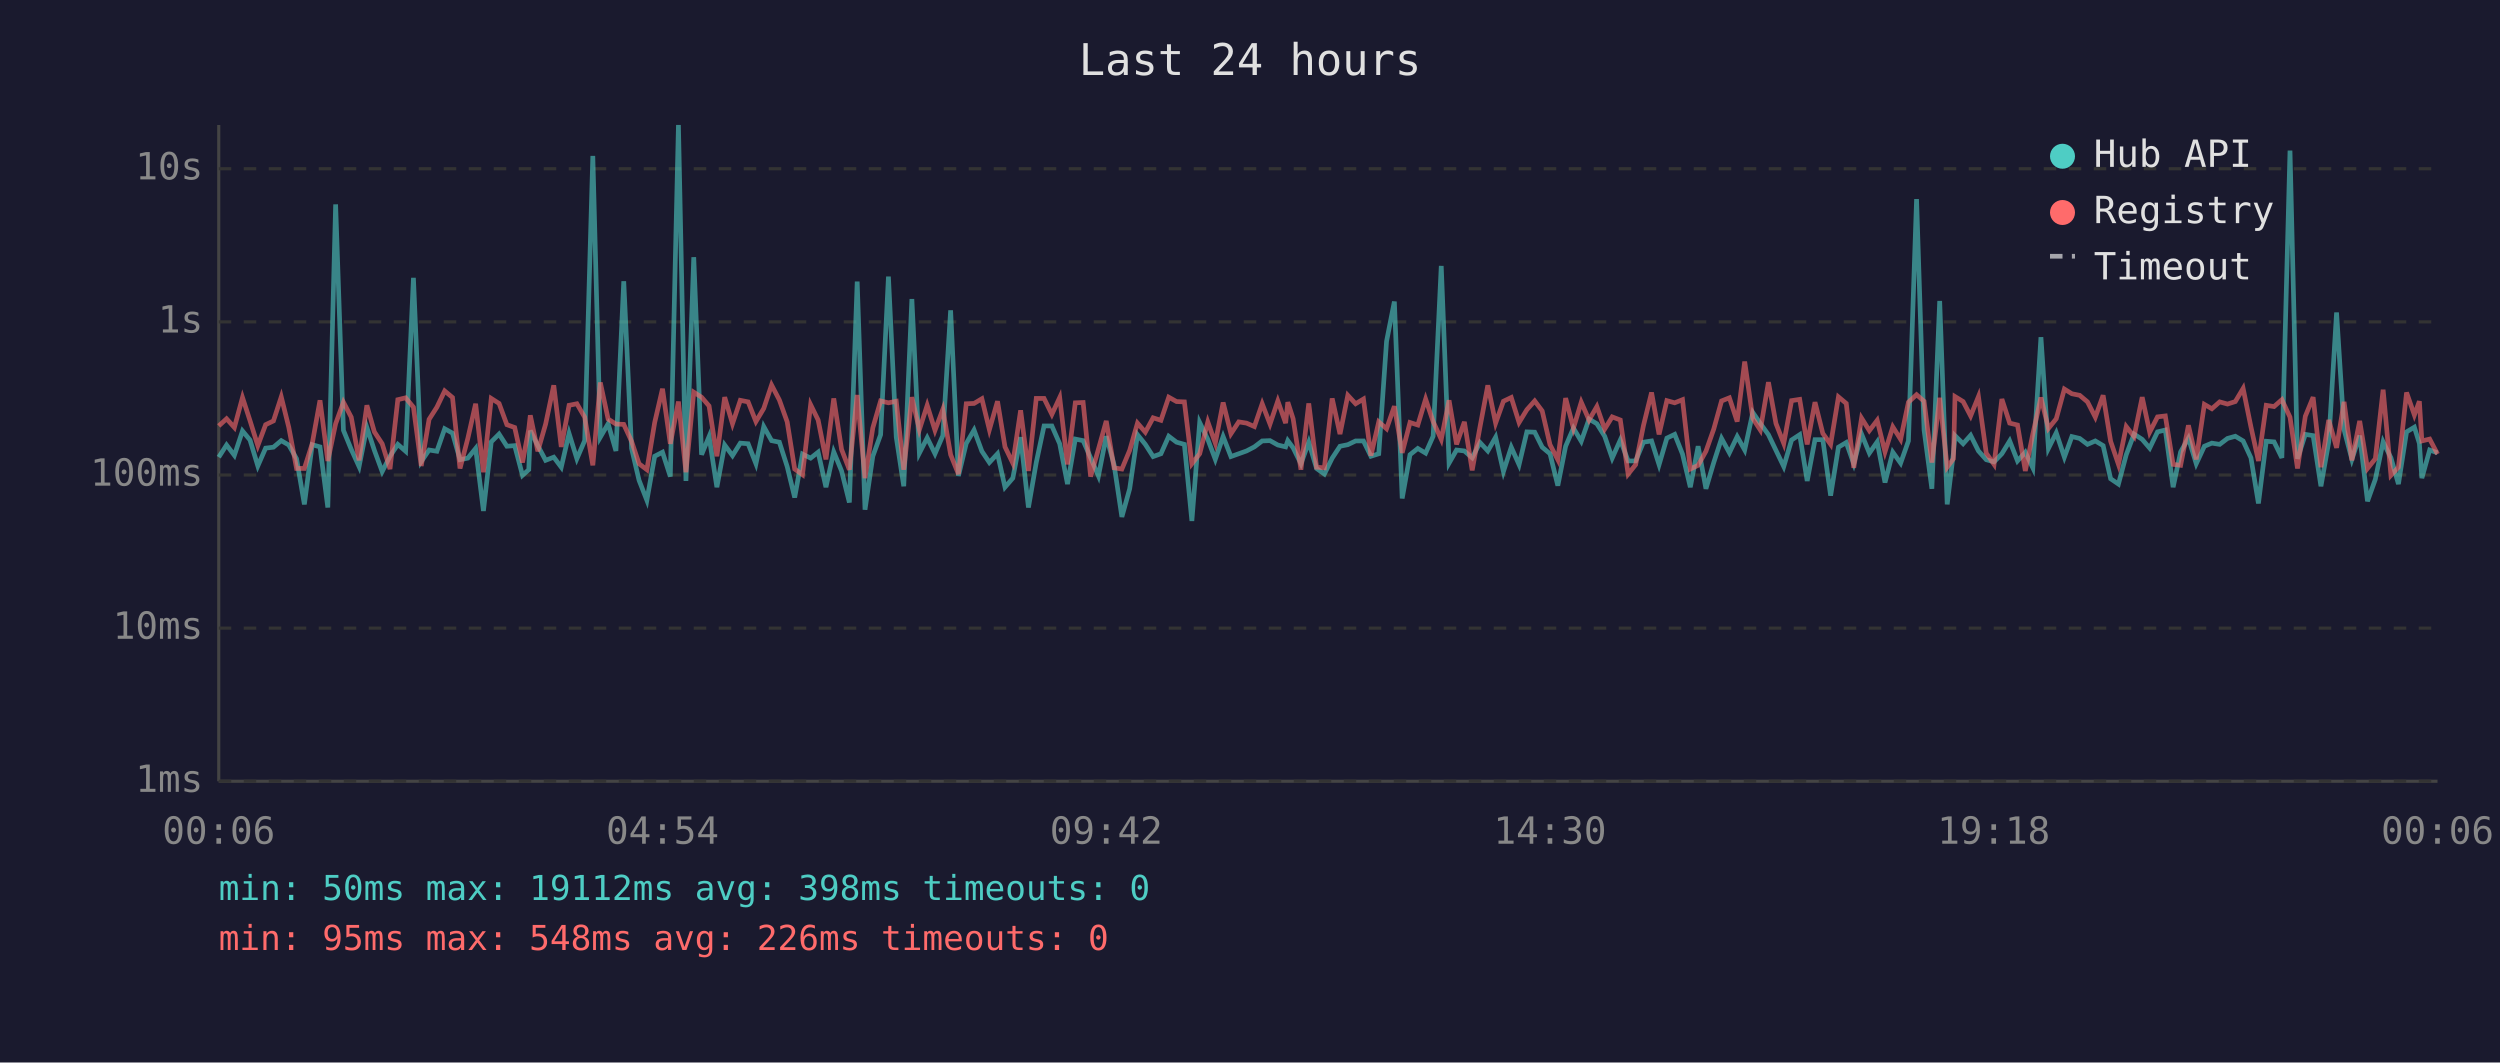
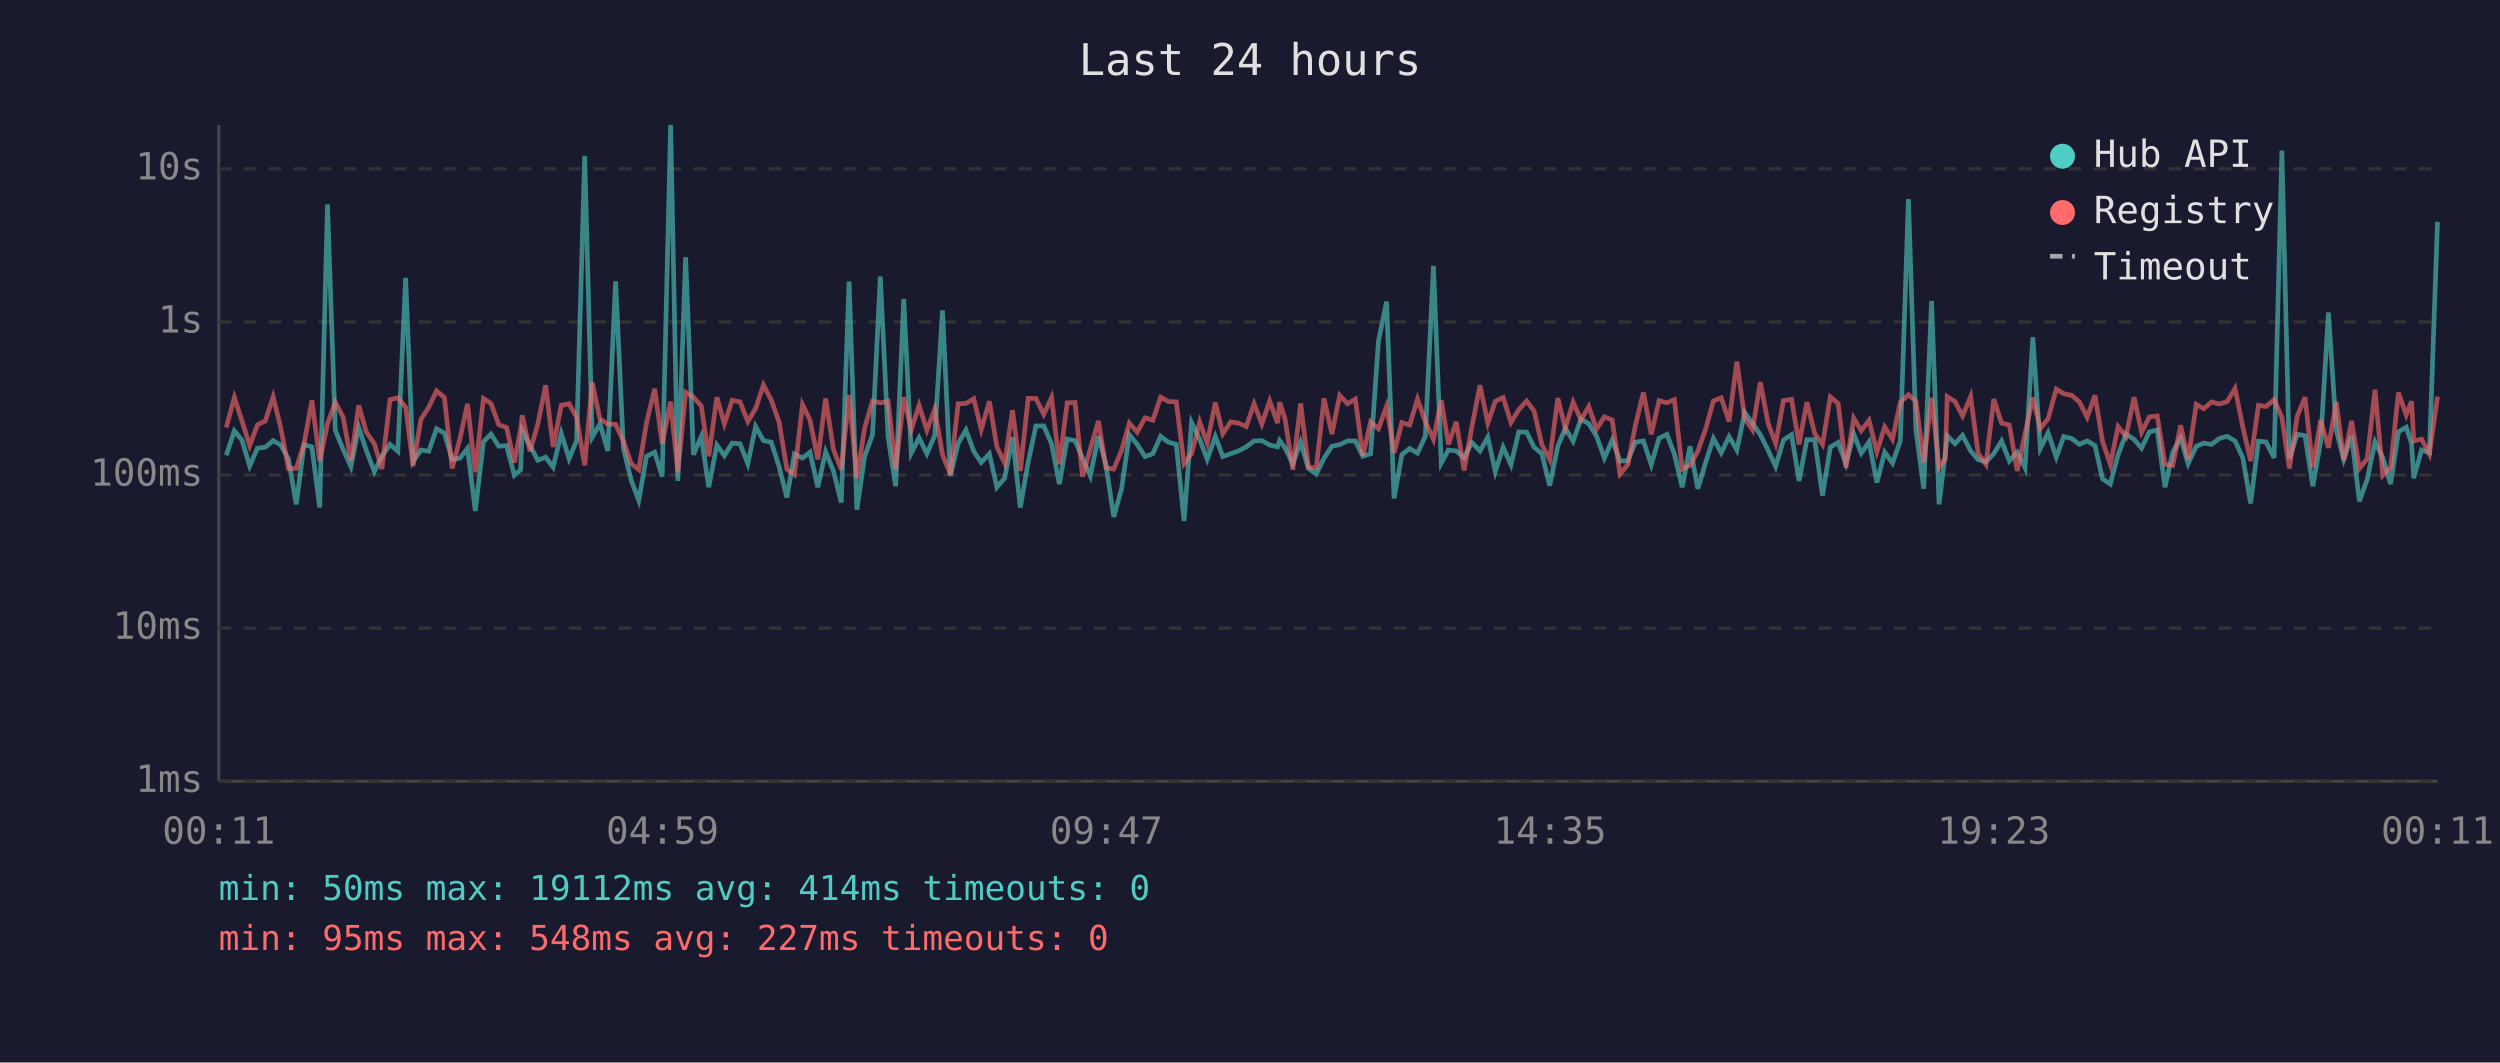
<svg xmlns="http://www.w3.org/2000/svg" viewBox="0 0 800 340" font-family="monospace" font-size="12">
  <rect width="800" height="340" fill="#1a1a2e" />
  <text x="400" y="24" fill="#e0e0e0" font-size="14" text-anchor="middle">Last 24 hours</text>
  <line x1="70" y1="40" x2="70" y2="250" stroke="#444" stroke-width="1" />
  <line x1="70" y1="250" x2="780" y2="250" stroke="#444" stroke-width="1" />
  <line x1="70" y1="250" x2="780" y2="250" stroke="#333" stroke-width="1" stroke-dasharray="4" />
  <text x="65" y="250" fill="#888" text-anchor="end" dominant-baseline="middle">1ms</text>
  <line x1="70" y1="201" x2="780" y2="201" stroke="#333" stroke-width="1" stroke-dasharray="4" />
  <text x="65" y="201" fill="#888" text-anchor="end" dominant-baseline="middle">10ms</text>
  <line x1="70" y1="152" x2="780" y2="152" stroke="#333" stroke-width="1" stroke-dasharray="4" />
  <text x="65" y="152" fill="#888" text-anchor="end" dominant-baseline="middle">100ms</text>
  <line x1="70" y1="103" x2="780" y2="103" stroke="#333" stroke-width="1" stroke-dasharray="4" />
  <text x="65" y="103" fill="#888" text-anchor="end" dominant-baseline="middle">1s</text>
  <line x1="70" y1="54" x2="780" y2="54" stroke="#333" stroke-width="1" stroke-dasharray="4" />
  <text x="65" y="54" fill="#888" text-anchor="end" dominant-baseline="middle">10s</text>
-   <text x="70" y="270" fill="#888" text-anchor="middle">00:06</text>
-   <text x="212" y="270" fill="#888" text-anchor="middle">04:54</text>
-   <text x="354" y="270" fill="#888" text-anchor="middle">09:42</text>
-   <text x="496" y="270" fill="#888" text-anchor="middle">14:30</text>
-   <text x="638" y="270" fill="#888" text-anchor="middle">19:18</text>
-   <text x="780" y="270" fill="#888" text-anchor="middle">00:06</text>
-   <polyline points="70.0,146.3 72.5,142.4 75.0,145.7 77.6,137.9 80.0,140.8 82.5,149.1 85.0,143.4 87.5,143.1 90.0,141.0 92.4,142.4 94.9,146.8 97.4,161.4 99.9,142.3 102.4,143.0 104.9,162.4 107.4,65.4 109.9,137.7 112.4,143.8 114.9,149.3 117.4,136.8 119.8,144.1 122.3,150.9 124.8,146.0 127.3,142.2 129.8,144.4 132.3,88.9 134.8,147.7 137.3,144.0 139.8,144.4 142.3,137.2 144.8,138.6 147.2,147.1 149.7,146.6 152.2,143.5 154.7,163.5 157.2,141.4 159.7,138.9 162.2,142.8 164.7,142.6 167.2,152.1 169.2,150.3 169.7,137.8 172.1,142.6 174.6,147.3 177.2,146.3 179.6,149.5 182.1,138.7 184.6,146.8 187.1,141.0 189.7,49.9 192.1,139.9 194.6,135.6 197.1,144.3 199.6,90.0 202.1,143.5 204.5,153.7 207.0,160.1 209.5,146.0 212.0,144.7 214.5,152.5 217.1,40.0 219.5,153.9 222.0,82.3 224.5,145.5 226.9,139.7 229.4,155.9 231.9,142.4 234.4,145.8 236.9,141.8 239.4,142.0 241.9,148.4 244.4,136.5 246.9,141.0 249.4,141.5 251.9,149.3 254.3,159.2 256.8,145.3 259.4,146.6 261.8,144.7 264.3,155.9 266.8,144.6 269.3,150.7 271.8,160.8 274.3,90.1 276.8,163.1 279.3,146.0 281.8,139.1 284.3,88.5 286.8,139.9 289.2,155.6 291.8,95.7 294.2,145.0 296.7,140.1 299.2,145.2 301.7,139.4 304.2,99.3 306.7,152.3 309.2,141.9 311.7,137.6 314.2,144.4 316.6,148.0 319.2,145.2 321.6,155.9 324.1,153.0 326.6,139.9 329.1,162.4 331.6,148.0 334.1,136.3 336.6,136.3 339.1,142.0 341.6,154.9 344.1,140.5 346.6,141.0 349.0,146.5 351.5,152.3 354.0,139.6 356.5,148.7 359.0,165.4 361.5,156.4 364.0,139.1 366.5,142.2 369.0,146.1 371.5,145.2 374.0,139.6 376.5,141.5 379.0,142.2 381.4,166.7 383.9,135.2 386.5,140.6 388.9,147.0 391.4,139.7 393.9,146.1 396.4,145.2 398.9,144.3 401.4,143.0 403.9,141.1 406.4,141.0 408.9,142.4 411.4,143.0 412.1,141.0 413.8,143.3 416.3,148.4 418.8,141.5 421.3,149.9 423.8,151.7 426.3,146.6 428.8,142.8 431.3,142.3 433.8,141.1 436.3,141.1 438.7,146.0 441.2,145.2 443.7,109.2 446.2,96.5 448.7,159.5 451.2,145.5 453.7,143.5 456.2,145.0 458.6,139.6 461.2,85.1 463.7,148.2 466.1,144.0 468.6,144.3 471.1,146.5 473.6,141.6 476.1,144.3 478.6,139.9 481.1,150.9 483.6,143.1 486.1,148.7 488.6,138.2 491.1,138.3 493.5,143.1 496.0,145.2 498.5,155.4 501.0,142.8 503.5,137.0 506.0,141.2 508.5,134.1 511.0,135.6 513.5,139.6 515.9,146.6 518.5,140.8 521.0,147.5 523.4,147.5 525.9,141.5 528.5,141.1 530.9,148.7 533.4,140.2 535.9,139.0 538.4,145.3 540.9,155.9 543.4,142.8 545.9,156.4 548.4,148.0 550.9,140.3 553.4,144.9 555.9,139.7 558.3,144.0 560.9,132.0 563.3,135.5 565.9,139.1 568.3,144.1 570.8,149.3 573.3,140.8 575.9,139.1 578.3,153.9 580.8,140.7 583.3,140.7 585.8,158.6 588.3,143.1 590.8,141.6 593.2,148.4 595.7,138.9 598.2,145.0 600.7,141.4 603.2,154.4 605.7,144.7 608.2,148.2 610.7,141.1 613.3,63.7 615.7,137.6 618.2,156.4 620.7,96.3 623.1,161.4 625.1,144.9 625.6,139.4 628.2,142.0 630.6,139.3 633.1,144.3 635.6,147.1 638.1,147.8 640.6,145.2 643.1,141.1 645.6,147.5 648.1,144.7 650.5,149.7 653.1,107.9 655.5,143.5 658.0,138.5 660.6,146.3 663.0,139.7 665.5,140.3 668.0,142.2 670.5,141.1 673.0,142.6 675.4,153.2 677.9,154.9 680.4,145.5 682.9,138.9 685.5,140.6 687.9,143.4 690.4,138.2 692.9,137.6 695.4,155.9 697.8,144.6 700.3,140.2 702.8,148.4 705.4,142.8 707.8,141.8 710.3,142.2 712.8,140.3 715.3,139.6 717.8,141.1 720.3,146.5 722.7,161.1 725.2,141.2 727.7,141.4 730.2,146.5 732.8,48.2 735.2,146.8 737.7,139.0 740.2,139.4 742.7,155.6 745.2,141.4 747.7,100.0 750.1,137.5 752.6,147.0 755.1,139.4 757.6,160.4 760.1,153.4 762.6,141.4 765.1,146.5 767.5,154.9 770.1,138.2 772.6,136.7 774.2,141.9 775.0,153.0 777.5,144.0 780.0,144.9" fill="none" stroke="#4ecdc4" stroke-width="1.5" opacity="0.6" />
-   <polyline points="70.0,136.3 72.5,134.0 75.0,136.8 77.6,127.2 80.0,134.6 82.5,142.6 85.0,135.9 87.5,134.7 90.0,127.0 92.4,136.7 94.9,149.9 97.4,149.9 99.9,142.0 102.4,128.1 104.9,147.5 107.4,135.6 109.9,128.7 112.4,133.5 114.9,147.3 117.4,129.7 119.8,138.2 122.3,142.0 124.8,150.1 127.3,127.9 129.8,127.3 132.3,130.3 134.8,149.1 137.3,134.2 139.8,130.3 142.3,125.1 144.8,127.2 147.2,149.9 149.7,140.3 152.2,129.2 154.7,151.1 157.2,127.5 159.7,129.1 162.2,135.9 164.7,136.8 167.2,148.0 169.2,137.3 169.7,132.9 172.1,144.4 174.6,135.7 177.2,123.3 179.6,143.0 182.1,129.7 184.6,129.2 187.1,133.5 189.7,148.9 192.1,122.4 194.6,134.1 197.1,135.7 199.6,135.8 202.1,141.2 204.5,148.4 207.0,150.3 209.5,135.2 212.0,124.4 214.5,142.0 217.1,128.5 219.5,151.1 222.0,125.5 224.5,127.1 226.9,129.9 229.4,146.0 231.9,127.1 234.4,135.6 236.9,128.1 239.4,128.6 241.9,134.9 244.4,130.7 246.9,123.2 249.4,128.0 251.9,135.0 254.3,150.1 256.8,151.9 259.4,129.5 261.8,134.4 264.3,147.0 266.8,127.5 269.3,143.8 271.8,150.3 274.3,126.4 276.8,153.0 279.3,136.9 281.8,128.3 284.3,128.9 286.8,128.4 289.2,150.3 291.8,127.1 294.2,137.5 296.7,129.7 299.2,137.7 301.7,131.0 304.2,145.5 306.7,151.7 309.2,129.2 311.7,129.1 314.2,127.6 316.6,137.5 319.2,128.4 321.6,143.0 324.1,148.2 326.6,131.3 329.1,150.7 331.6,127.5 334.1,127.5 336.6,132.6 339.1,127.2 341.6,148.6 344.1,128.9 346.6,128.8 349.0,152.5 351.5,143.7 354.0,134.7 356.5,149.7 359.0,150.1 361.5,144.1 364.0,135.4 366.5,138.3 369.0,133.7 371.5,134.5 374.0,127.1 376.5,128.5 379.0,128.6 381.4,148.4 383.9,145.2 386.5,135.0 388.9,141.8 391.4,128.8 393.9,138.8 396.4,135.0 398.9,135.4 401.4,136.5 403.9,129.2 406.4,135.7 408.9,128.3 411.4,135.4 412.1,128.7 413.8,134.0 416.3,150.3 418.8,129.1 421.3,149.5 423.8,149.7 426.3,127.5 428.8,138.9 431.3,126.5 433.8,129.2 436.3,127.7 438.7,145.8 441.2,135.0 443.7,137.2 446.2,130.0 448.7,144.9 451.2,135.2 453.7,136.0 456.2,127.7 458.6,134.9 461.2,140.6 463.7,128.1 466.1,142.2 468.6,135.0 471.1,150.5 473.6,136.6 476.1,123.3 478.6,135.4 481.1,128.4 483.6,127.2 486.1,135.2 488.6,131.1 491.1,128.3 493.5,131.5 496.0,142.3 498.5,147.1 501.0,127.4 503.5,137.0 506.0,128.7 508.5,134.4 511.0,130.1 513.5,137.3 515.9,133.4 518.5,134.4 521.0,151.7 523.4,148.7 525.9,136.2 528.5,125.6 530.9,139.0 533.4,128.2 535.9,128.9 538.4,127.9 540.9,150.1 543.4,148.9 545.9,144.4 548.4,137.3 550.9,128.3 553.4,127.3 555.9,134.9 558.3,115.7 560.9,133.9 563.3,137.6 565.9,122.3 568.3,135.5 570.8,141.9 573.3,128.2 575.9,127.8 578.3,142.2 580.8,128.7 583.3,138.7 585.8,142.2 588.3,127.0 590.8,129.1 593.2,149.7 595.7,133.8 598.2,137.8 600.7,134.5 603.2,144.6 605.7,136.6 608.2,140.6 610.7,128.7 613.3,126.3 615.7,128.4 618.2,148.0 620.7,127.3 623.1,149.5 625.1,146.8 625.6,126.9 628.2,128.5 630.6,133.1 633.1,126.9 635.6,145.0 638.1,148.6 640.6,127.7 643.1,135.4 645.6,136.0 648.1,150.7 650.5,138.9 653.1,127.2 655.5,137.1 658.0,134.0 660.6,124.5 663.0,126.0 665.5,126.5 668.0,128.6 670.5,133.5 673.0,126.5 675.4,141.2 677.9,148.6 680.4,136.5 682.9,139.7 685.5,127.1 687.9,138.3 690.4,133.4 692.9,133.1 695.4,148.6 697.8,148.9 700.3,136.1 702.8,147.0 705.4,129.4 707.8,130.8 710.3,128.6 712.8,129.3 715.3,128.5 717.8,124.3 720.3,136.6 722.7,147.5 725.2,129.7 727.7,130.1 730.2,127.9 732.8,133.5 735.2,149.9 737.7,133.2 740.2,127.1 742.7,149.5 745.2,134.4 747.7,143.3 750.1,128.6 752.6,147.3 755.1,134.7 757.6,149.9 760.1,146.8 762.6,124.7 765.1,152.1 767.5,149.5 770.1,125.6 772.6,132.8 774.2,128.4 775.0,141.1 777.5,140.5 780.0,145.3" fill="none" stroke="#ff6b6b" stroke-width="1.5" opacity="0.6" />
+   <text x="70" y="270" fill="#888" text-anchor="middle">00:11</text>
+   <text x="212" y="270" fill="#888" text-anchor="middle">04:59</text>
+   <text x="354" y="270" fill="#888" text-anchor="middle">09:47</text>
+   <text x="496" y="270" fill="#888" text-anchor="middle">14:35</text>
+   <text x="638" y="270" fill="#888" text-anchor="middle">19:23</text>
+   <text x="780" y="270" fill="#888" text-anchor="middle">00:11</text>
+   <polyline points="72.4,145.7 75.0,137.9 77.4,140.8 79.9,149.1 82.4,143.4 84.9,143.1 87.4,141.0 89.8,142.4 92.3,146.8 94.8,161.4 97.3,142.3 99.8,143.0 102.3,162.4 104.8,65.4 107.3,137.7 109.8,143.8 112.3,149.3 114.8,136.8 117.2,144.1 119.8,150.9 122.2,146.0 124.8,142.2 127.3,144.4 129.8,88.9 132.2,147.7 134.7,144.0 137.2,144.4 139.7,137.2 142.2,138.6 144.7,147.1 147.2,146.6 149.6,143.5 152.1,163.5 154.7,141.4 157.1,138.9 159.6,142.8 162.1,142.6 164.6,152.1 166.6,150.3 167.1,137.8 169.6,142.6 172.1,147.3 174.6,146.3 177.0,149.5 179.6,138.7 182.1,146.8 184.5,141.0 187.1,49.9 189.5,139.9 192.0,135.6 194.5,144.3 197.0,90.0 199.5,143.5 202.0,153.7 204.4,160.1 206.9,146.0 209.5,144.7 211.9,152.5 214.6,40.0 216.9,153.9 219.4,82.3 221.9,145.5 224.4,139.7 226.8,155.9 229.4,142.4 231.8,145.8 234.3,141.8 236.8,142.0 239.3,148.4 241.8,136.5 244.3,141.0 246.8,141.5 249.3,149.3 251.8,159.2 254.2,145.3 256.8,146.6 259.2,144.7 261.7,155.9 264.2,144.6 266.7,150.7 269.2,160.8 271.7,90.1 274.2,163.1 276.7,146.0 279.2,139.1 281.7,88.5 284.2,139.9 286.6,155.6 289.2,95.7 291.6,145.0 294.1,140.1 296.6,145.2 299.1,139.4 301.6,99.3 304.1,152.3 306.6,141.9 309.1,137.6 311.6,144.4 314.0,148.0 316.6,145.2 319.0,155.9 321.5,153.0 324.0,139.9 326.5,162.4 329.0,148.0 331.5,136.3 334.0,136.3 336.5,142.0 339.0,154.9 341.5,140.5 344.0,141.0 346.4,146.5 348.9,152.3 351.5,139.6 353.9,148.7 356.4,165.4 358.9,156.4 361.4,139.1 363.9,142.2 366.4,146.1 368.9,145.2 371.4,139.6 373.9,141.5 376.4,142.2 378.9,166.7 381.3,135.2 383.9,140.6 386.3,147.0 388.9,139.7 391.3,146.1 393.8,145.2 396.3,144.3 398.8,143.0 401.3,141.1 403.8,141.0 406.3,142.4 408.8,143.0 409.5,141.0 411.2,143.3 413.7,148.4 416.2,141.5 418.7,149.9 421.2,151.7 423.7,146.6 426.2,142.8 428.7,142.3 431.2,141.1 433.7,141.1 436.1,146.0 438.6,145.2 441.1,109.2 443.7,96.5 446.1,159.5 448.6,145.5 451.1,143.5 453.6,145.0 456.1,139.6 458.7,85.1 461.2,148.2 463.5,144.0 466.0,144.3 468.5,146.5 471.0,141.6 473.6,144.3 476.1,139.9 478.5,150.9 481.0,143.1 483.5,148.7 486.0,138.2 488.5,138.3 490.9,143.1 493.4,145.2 495.9,155.4 498.5,142.8 500.9,137.0 503.4,141.2 505.9,134.1 508.4,135.6 510.9,139.6 513.4,146.6 515.9,140.8 518.4,147.5 520.9,147.5 523.3,141.5 525.9,141.1 528.4,148.7 530.9,140.2 533.4,139.0 535.8,145.3 538.3,155.9 540.8,142.8 543.3,156.4 545.8,148.0 548.3,140.3 550.8,144.9 553.3,139.7 555.8,144.0 558.3,132.0 560.8,135.5 563.3,139.1 565.8,144.1 568.2,149.3 570.7,140.8 573.3,139.1 575.7,153.9 578.2,140.7 580.7,140.7 583.2,158.6 585.7,143.1 588.2,141.6 590.7,148.4 593.2,138.9 595.6,145.0 598.1,141.4 600.6,154.4 603.1,144.7 605.6,148.2 608.1,141.1 610.7,63.7 613.1,137.6 615.6,156.4 618.1,96.3 620.5,161.4 622.5,144.9 623.1,139.4 625.6,142.0 628.0,139.3 630.6,144.3 633.0,147.1 635.5,147.8 638.0,145.2 640.5,141.1 643.0,147.5 645.5,144.7 648.0,149.7 650.5,107.9 652.9,143.5 655.4,138.5 658.0,146.3 660.4,139.7 662.9,140.3 665.4,142.2 667.9,141.1 670.4,142.6 672.8,153.2 675.3,154.9 677.8,145.5 680.3,138.9 682.9,140.6 685.3,143.4 687.8,138.2 690.3,137.6 692.8,155.9 695.3,144.6 697.8,140.2 700.2,148.4 702.8,142.8 705.2,141.8 707.7,142.2 710.2,140.3 712.7,139.6 715.2,141.1 717.7,146.5 720.2,161.1 722.7,141.2 725.1,141.4 727.7,146.5 730.2,48.2 732.6,146.8 735.1,139.0 737.6,139.4 740.1,155.6 742.6,141.4 745.1,100.0 747.6,137.5 750.0,147.0 752.5,139.4 755.0,160.4 757.5,153.4 760.0,141.4 762.5,146.5 765.0,154.9 767.5,138.2 770.0,136.7 771.7,141.9 772.4,153.0 774.9,144.0 777.4,144.9 780.0,71.0" fill="none" stroke="#4ecdc4" stroke-width="1.5" opacity="0.6" />
+   <polyline points="72.4,136.8 75.0,127.2 77.4,134.6 79.9,142.6 82.4,135.9 84.9,134.7 87.4,127.0 89.8,136.7 92.3,149.9 94.8,149.9 97.3,142.0 99.8,128.1 102.3,147.5 104.8,135.6 107.3,128.7 109.8,133.5 112.3,147.3 114.8,129.7 117.2,138.2 119.8,142.0 122.2,150.1 124.8,127.9 127.3,127.3 129.8,130.3 132.2,149.1 134.7,134.2 137.2,130.3 139.7,125.1 142.2,127.2 144.7,149.9 147.2,140.3 149.6,129.2 152.1,151.1 154.7,127.5 157.1,129.1 159.6,135.9 162.1,136.8 164.6,148.0 166.6,137.3 167.1,132.9 169.6,144.4 172.1,135.7 174.6,123.3 177.0,143.0 179.6,129.7 182.1,129.2 184.5,133.5 187.1,148.9 189.5,122.4 192.0,134.1 194.5,135.7 197.0,135.8 199.5,141.2 202.0,148.4 204.4,150.3 206.9,135.2 209.5,124.4 211.9,142.0 214.6,128.5 216.9,151.1 219.4,125.5 221.9,127.1 224.4,129.9 226.8,146.0 229.4,127.1 231.8,135.6 234.3,128.1 236.8,128.6 239.3,134.9 241.8,130.7 244.3,123.2 246.8,128.0 249.3,135.0 251.8,150.1 254.2,151.9 256.8,129.5 259.2,134.4 261.7,147.0 264.2,127.5 266.7,143.8 269.2,150.3 271.7,126.4 274.2,153.0 276.7,136.9 279.2,128.3 281.7,128.9 284.2,128.4 286.6,150.3 289.2,127.1 291.6,137.5 294.1,129.7 296.6,137.7 299.1,131.0 301.6,145.5 304.1,151.7 306.6,129.2 309.1,129.1 311.6,127.6 314.0,137.5 316.6,128.4 319.0,143.0 321.5,148.2 324.0,131.3 326.5,150.7 329.0,127.5 331.5,127.5 334.0,132.6 336.5,127.2 339.0,148.6 341.5,128.9 344.0,128.8 346.4,152.5 348.9,143.7 351.5,134.7 353.9,149.7 356.4,150.1 358.9,144.1 361.4,135.4 363.9,138.3 366.4,133.7 368.9,134.5 371.4,127.1 373.9,128.5 376.4,128.6 378.9,148.4 381.3,145.2 383.9,135.0 386.3,141.8 388.9,128.8 391.3,138.8 393.8,135.0 396.3,135.4 398.8,136.5 401.3,129.2 403.8,135.7 406.3,128.3 408.8,135.4 409.5,128.7 411.2,134.0 413.7,150.3 416.2,129.1 418.7,149.5 421.2,149.7 423.7,127.5 426.2,138.9 428.7,126.5 431.2,129.2 433.7,127.7 436.1,145.8 438.6,135.0 441.1,137.2 443.7,130.0 446.1,144.9 448.6,135.2 451.1,136.0 453.6,127.7 456.1,134.9 458.7,140.6 461.2,128.1 463.5,142.2 466.0,135.0 468.5,150.5 471.0,136.6 473.6,123.3 476.1,135.4 478.5,128.4 481.0,127.2 483.5,135.2 486.0,131.1 488.5,128.3 490.9,131.5 493.4,142.3 495.9,147.1 498.5,127.4 500.9,137.0 503.4,128.7 505.9,134.4 508.4,130.1 510.9,137.3 513.4,133.4 515.9,134.4 518.4,151.7 520.9,148.7 523.3,136.2 525.9,125.6 528.4,139.0 530.9,128.2 533.4,128.9 535.8,127.9 538.3,150.1 540.8,148.9 543.3,144.4 545.8,137.3 548.3,128.3 550.8,127.3 553.3,134.9 555.8,115.7 558.3,133.9 560.8,137.6 563.3,122.3 565.8,135.5 568.2,141.9 570.7,128.2 573.3,127.8 575.7,142.2 578.2,128.7 580.7,138.7 583.2,142.2 585.7,127.0 588.2,129.1 590.7,149.7 593.2,133.8 595.6,137.8 598.1,134.5 600.6,144.6 603.1,136.6 605.6,140.6 608.1,128.7 610.7,126.3 613.1,128.4 615.6,148.0 618.1,127.3 620.5,149.5 622.5,146.8 623.1,126.9 625.6,128.5 628.0,133.1 630.6,126.9 633.0,145.0 635.5,148.6 638.0,127.7 640.5,135.4 643.0,136.0 645.5,150.7 648.0,138.9 650.5,127.2 652.9,137.1 655.4,134.0 658.0,124.5 660.4,126.0 662.9,126.5 665.4,128.6 667.9,133.5 670.4,126.5 672.8,141.2 675.3,148.6 677.8,136.5 680.3,139.7 682.9,127.1 685.3,138.3 687.8,133.4 690.3,133.1 692.8,148.6 695.3,148.9 697.8,136.1 700.2,147.0 702.8,129.4 705.2,130.8 707.7,128.6 710.2,129.3 712.7,128.5 715.2,124.3 717.7,136.6 720.2,147.5 722.7,129.7 725.1,130.1 727.7,127.9 730.2,133.5 732.6,149.9 735.1,133.2 737.6,127.1 740.1,149.5 742.6,134.4 745.1,143.3 747.6,128.6 750.0,147.3 752.5,134.7 755.0,149.9 757.5,146.8 760.0,124.7 762.5,152.1 765.0,149.5 767.5,125.6 770.0,132.8 771.7,128.4 772.4,141.1 774.9,140.5 777.4,145.3 780.0,126.9" fill="none" stroke="#ff6b6b" stroke-width="1.5" opacity="0.6" />
  <circle cx="660" cy="50" r="4" fill="#4ecdc4" />
  <text x="670" y="50" fill="#e0e0e0" dominant-baseline="middle">Hub API</text>
  <circle cx="660" cy="68" r="4" fill="#ff6b6b" />
  <text x="670" y="68" fill="#e0e0e0" dominant-baseline="middle">Registry</text>
  <line x1="656" y1="82" x2="664" y2="82" stroke="#e0e0e0" stroke-width="1.5" stroke-dasharray="4,3" opacity="0.7" />
  <text x="670" y="86" fill="#e0e0e0" dominant-baseline="middle">Timeout</text>
-   <text x="70" y="288" fill="#4ecdc4" font-size="11">min: 50ms  max: 19112ms  avg: 398ms  timeouts: 0</text>
-   <text x="70" y="304" fill="#ff6b6b" font-size="11">min: 95ms  max: 548ms  avg: 226ms  timeouts: 0</text>
+   <text x="70" y="288" fill="#4ecdc4" font-size="11">min: 50ms  max: 19112ms  avg: 414ms  timeouts: 0</text>
+   <text x="70" y="304" fill="#ff6b6b" font-size="11">min: 95ms  max: 548ms  avg: 227ms  timeouts: 0</text>
</svg>
